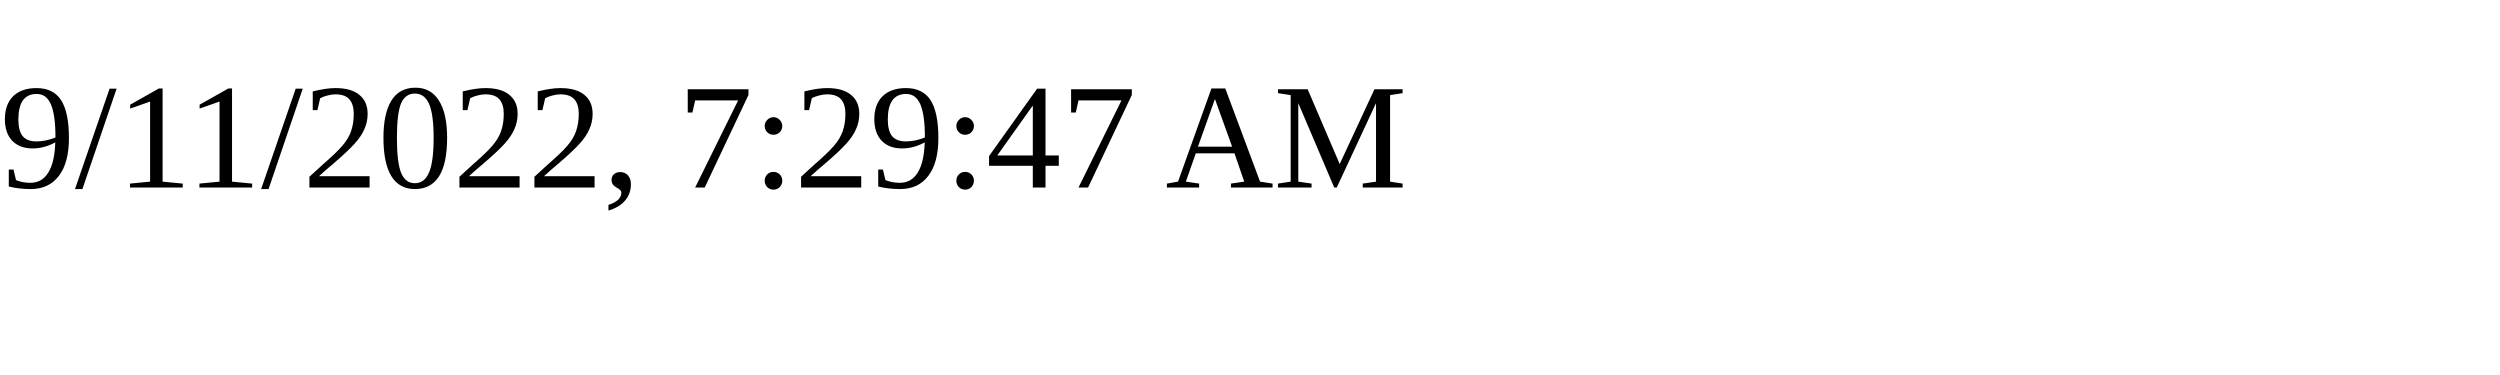
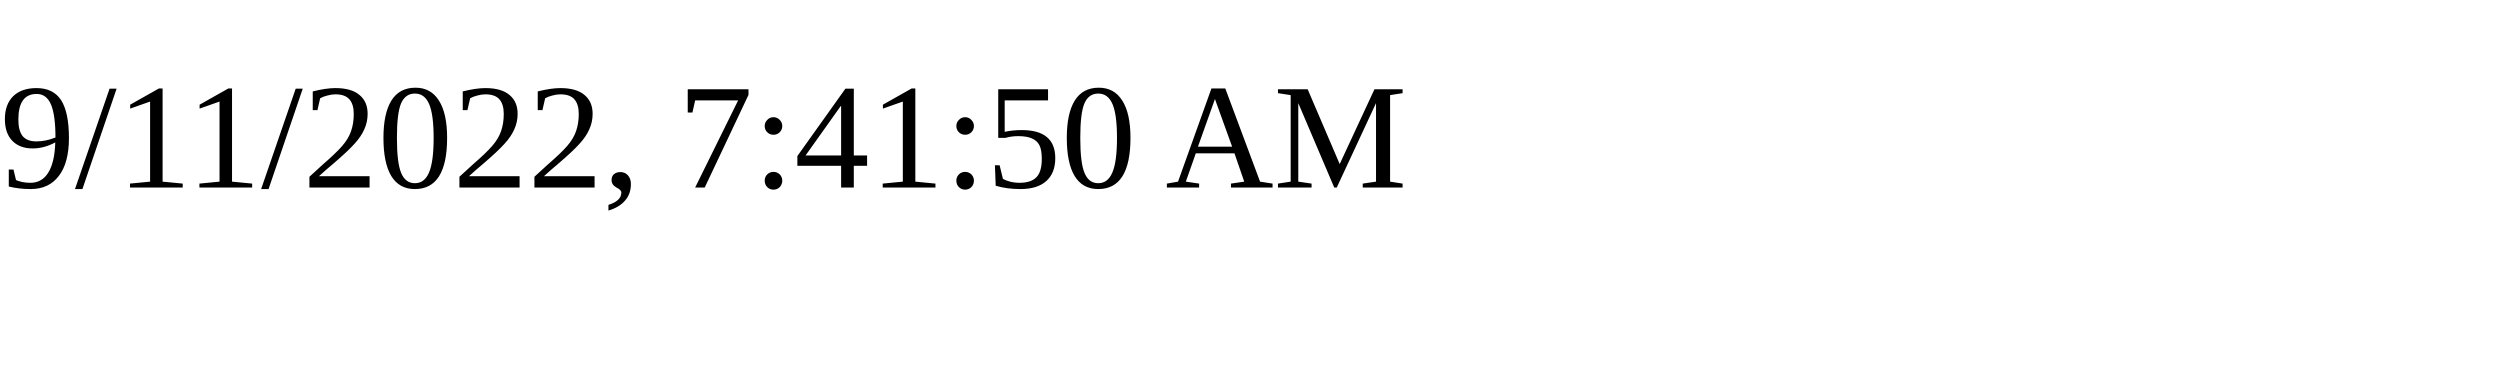
<svg xmlns="http://www.w3.org/2000/svg" height="30" width="200">
-   <text x="0" y="15">9/11/2022, 7:29:47 AM</text>
+   <text x="0" y="15">9/11/2022, 7:41:50 AM</text>
</svg>
